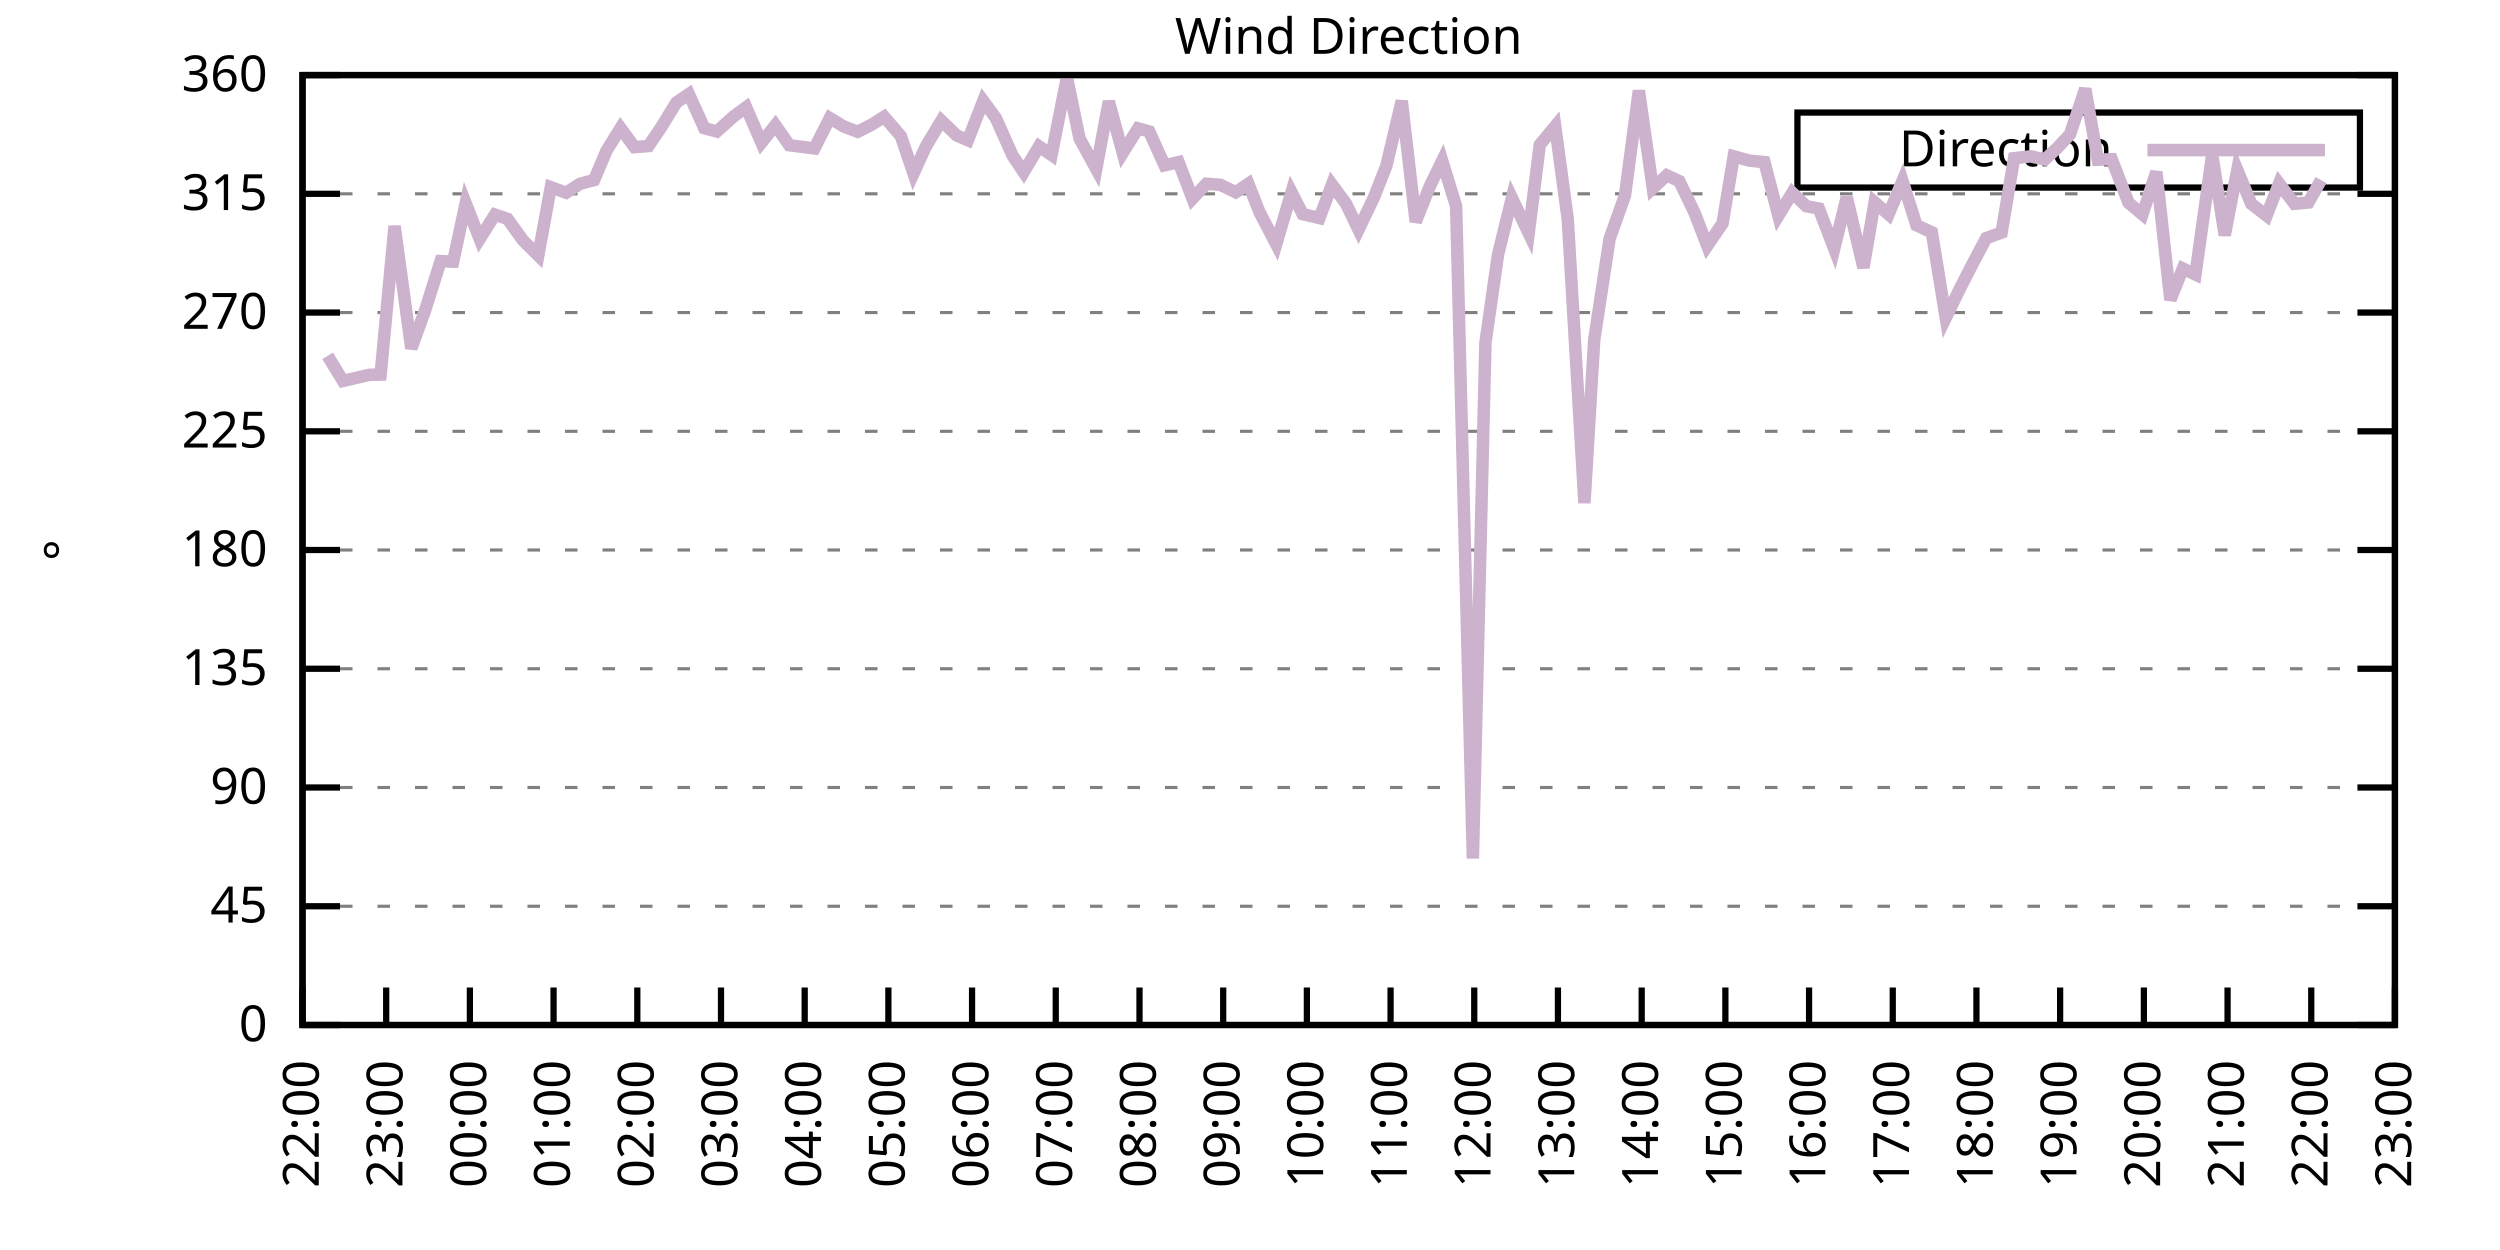
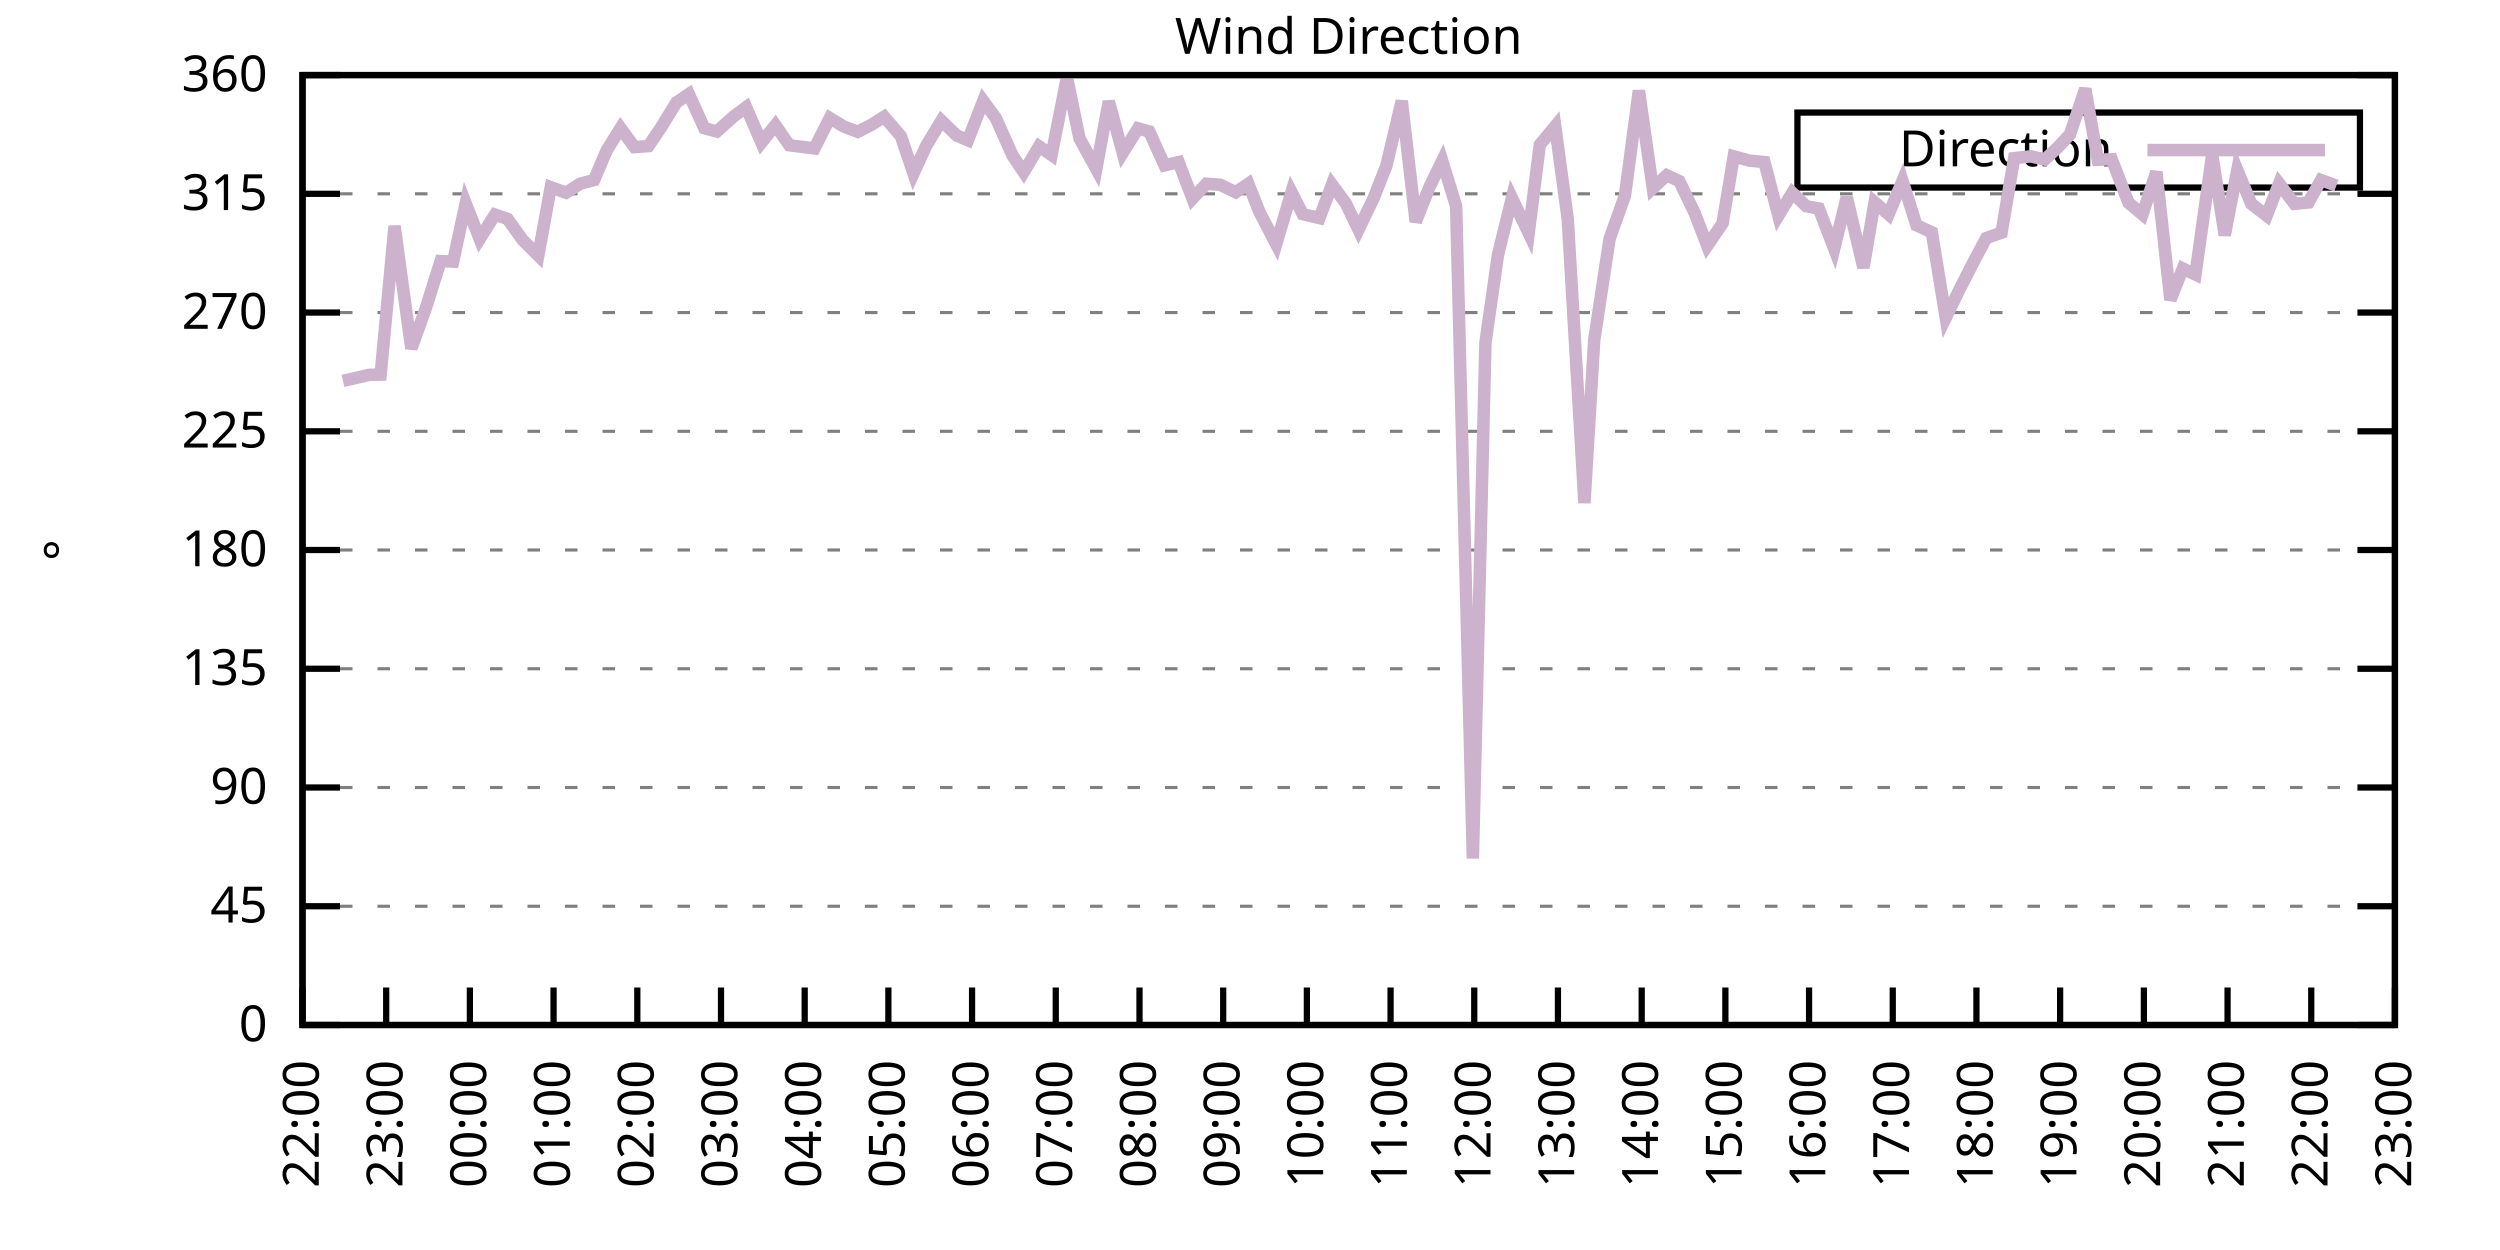
<svg xmlns="http://www.w3.org/2000/svg" xmlns:xlink="http://www.w3.org/1999/xlink" width="400" height="200" viewBox="0 0 400 200">
  <g id="gnuplot_canvas">
    <rect x="0" y="0" width="400" height="200" fill="none" />
    <defs>
      <circle id="gpDot" r="0.5" stroke-width="0.5" stroke="currentColor" />
      <path id="gpPt0" stroke-width="0.333" stroke="currentColor" d="M-1,0 h2 M0,-1 v2" />
      <path id="gpPt1" stroke-width="0.333" stroke="currentColor" d="M-1,-1 L1,1 M1,-1 L-1,1" />
      <path id="gpPt2" stroke-width="0.333" stroke="currentColor" d="M-1,0 L1,0 M0,-1 L0,1 M-1,-1 L1,1 M-1,1 L1,-1" />
      <rect id="gpPt3" stroke-width="0.333" stroke="currentColor" x="-1" y="-1" width="2" height="2" />
      <rect id="gpPt4" stroke-width="0.333" stroke="currentColor" fill="currentColor" x="-1" y="-1" width="2" height="2" />
      <circle id="gpPt5" stroke-width="0.333" stroke="currentColor" cx="0" cy="0" r="1" />
      <use xlink:href="#gpPt5" id="gpPt6" fill="currentColor" stroke="none" />
      <path id="gpPt7" stroke-width="0.333" stroke="currentColor" d="M0,-1.33 L-1.33,0.67 L1.33,0.67 z" />
      <use xlink:href="#gpPt7" id="gpPt8" fill="currentColor" stroke="none" />
      <use xlink:href="#gpPt7" id="gpPt9" stroke="currentColor" transform="rotate(180)" />
      <use xlink:href="#gpPt9" id="gpPt10" fill="currentColor" stroke="none" />
      <use xlink:href="#gpPt3" id="gpPt11" stroke="currentColor" transform="rotate(45)" />
      <use xlink:href="#gpPt11" id="gpPt12" fill="currentColor" stroke="none" />
      <path id="gpPt13" stroke-width="0.333" stroke="currentColor" d="M0,1.330 L1.265,0.411 L0.782,-1.067 L-0.782,-1.076 L-1.265,0.411 z" />
      <use xlink:href="#gpPt13" id="gpPt14" fill="currentColor" stroke="none" />
      <filter id="textbox" filterUnits="objectBoundingBox" x="0" y="0" height="1" width="1">
        <feFlood flood-color="white" flood-opacity="1" result="bgnd" />
        <feComposite in="SourceGraphic" in2="bgnd" operator="atop" />
      </filter>
      <filter id="greybox" filterUnits="objectBoundingBox" x="0" y="0" height="1" width="1">
        <feFlood flood-color="lightgrey" flood-opacity="1" result="grey" />
        <feComposite in="SourceGraphic" in2="grey" operator="atop" />
      </filter>
    </defs>
    <g fill="none" color="white" stroke="currentColor" stroke-width="1.00" stroke-linecap="butt" stroke-linejoin="miter">
</g>
    <g fill="none" color="black" stroke="currentColor" stroke-width="1.00" stroke-linecap="butt" stroke-linejoin="miter">
      <g stroke="none" shape-rendering="crispEdges">
        <polygon fill="rgb(255, 255, 255)" points="48.40,164.00 383.18,164.00 383.18,12.02 48.40,12.02 " />
      </g>
    </g>
    <g fill="none" color="black" stroke="currentColor" stroke-width="1.00" stroke-linecap="butt" stroke-linejoin="miter">
</g>
    <g fill="none" color="black" stroke="black" stroke-width="0.50" stroke-linecap="butt" stroke-linejoin="miter">
</g>
    <g fill="none" color="gray" stroke="currentColor" stroke-width="0.50" stroke-linecap="butt" stroke-linejoin="miter">
      <path stroke="gray" stroke-dasharray="2,4" class="gridline" d="M48.40,164.00 L383.19,164.00  " />
    </g>
    <g fill="none" color="gray" stroke="gray" stroke-width="1.00" stroke-linecap="butt" stroke-linejoin="miter">
</g>
    <g fill="none" color="black" stroke="currentColor" stroke-width="1.00" stroke-linecap="butt" stroke-linejoin="miter">
      <path stroke="black" d="M48.40,164.00 L54.40,164.00 M383.19,164.00 L377.19,164.00  " />
      <g transform="translate(42.80,166.60)" stroke="none" fill="black" font-family="Sans" font-size="8.00" text-anchor="end">
        <text>
          <tspan font-family="Sans"> 0</tspan>
        </text>
      </g>
    </g>
    <g fill="none" color="black" stroke="currentColor" stroke-width="1.00" stroke-linecap="butt" stroke-linejoin="miter">
</g>
    <g fill="none" color="black" stroke="black" stroke-width="0.50" stroke-linecap="butt" stroke-linejoin="miter">
</g>
    <g fill="none" color="gray" stroke="currentColor" stroke-width="0.50" stroke-linecap="butt" stroke-linejoin="miter">
      <path stroke="gray" stroke-dasharray="2,4" class="gridline" d="M48.40,145.00 L383.19,145.00  " />
    </g>
    <g fill="none" color="gray" stroke="gray" stroke-width="1.00" stroke-linecap="butt" stroke-linejoin="miter">
</g>
    <g fill="none" color="black" stroke="currentColor" stroke-width="1.00" stroke-linecap="butt" stroke-linejoin="miter">
      <path stroke="black" d="M48.40,145.00 L54.40,145.00 M383.19,145.00 L377.19,145.00  " />
      <g transform="translate(42.80,147.60)" stroke="none" fill="black" font-family="Sans" font-size="8.00" text-anchor="end">
        <text>
          <tspan font-family="Sans"> 45</tspan>
        </text>
      </g>
    </g>
    <g fill="none" color="black" stroke="currentColor" stroke-width="1.00" stroke-linecap="butt" stroke-linejoin="miter">
</g>
    <g fill="none" color="black" stroke="black" stroke-width="0.50" stroke-linecap="butt" stroke-linejoin="miter">
</g>
    <g fill="none" color="gray" stroke="currentColor" stroke-width="0.50" stroke-linecap="butt" stroke-linejoin="miter">
      <path stroke="gray" stroke-dasharray="2,4" class="gridline" d="M48.40,126.00 L383.19,126.00  " />
    </g>
    <g fill="none" color="gray" stroke="gray" stroke-width="1.00" stroke-linecap="butt" stroke-linejoin="miter">
</g>
    <g fill="none" color="black" stroke="currentColor" stroke-width="1.00" stroke-linecap="butt" stroke-linejoin="miter">
      <path stroke="black" d="M48.40,126.00 L54.40,126.00 M383.19,126.00 L377.19,126.00  " />
      <g transform="translate(42.80,128.60)" stroke="none" fill="black" font-family="Sans" font-size="8.00" text-anchor="end">
        <text>
          <tspan font-family="Sans"> 90</tspan>
        </text>
      </g>
    </g>
    <g fill="none" color="black" stroke="currentColor" stroke-width="1.00" stroke-linecap="butt" stroke-linejoin="miter">
</g>
    <g fill="none" color="black" stroke="black" stroke-width="0.50" stroke-linecap="butt" stroke-linejoin="miter">
</g>
    <g fill="none" color="gray" stroke="currentColor" stroke-width="0.50" stroke-linecap="butt" stroke-linejoin="miter">
      <path stroke="gray" stroke-dasharray="2,4" class="gridline" d="M48.40,107.00 L383.19,107.00  " />
    </g>
    <g fill="none" color="gray" stroke="gray" stroke-width="1.00" stroke-linecap="butt" stroke-linejoin="miter">
</g>
    <g fill="none" color="black" stroke="currentColor" stroke-width="1.00" stroke-linecap="butt" stroke-linejoin="miter">
      <path stroke="black" d="M48.40,107.00 L54.40,107.00 M383.19,107.00 L377.19,107.00  " />
      <g transform="translate(42.80,109.60)" stroke="none" fill="black" font-family="Sans" font-size="8.00" text-anchor="end">
        <text>
          <tspan font-family="Sans"> 135</tspan>
        </text>
      </g>
    </g>
    <g fill="none" color="black" stroke="currentColor" stroke-width="1.00" stroke-linecap="butt" stroke-linejoin="miter">
</g>
    <g fill="none" color="black" stroke="black" stroke-width="0.50" stroke-linecap="butt" stroke-linejoin="miter">
</g>
    <g fill="none" color="gray" stroke="currentColor" stroke-width="0.50" stroke-linecap="butt" stroke-linejoin="miter">
      <path stroke="gray" stroke-dasharray="2,4" class="gridline" d="M48.40,88.00 L383.19,88.00  " />
    </g>
    <g fill="none" color="gray" stroke="gray" stroke-width="1.00" stroke-linecap="butt" stroke-linejoin="miter">
</g>
    <g fill="none" color="black" stroke="currentColor" stroke-width="1.00" stroke-linecap="butt" stroke-linejoin="miter">
      <path stroke="black" d="M48.40,88.00 L54.40,88.00 M383.19,88.00 L377.19,88.00  " />
      <g transform="translate(42.80,90.60)" stroke="none" fill="black" font-family="Sans" font-size="8.00" text-anchor="end">
        <text>
          <tspan font-family="Sans"> 180</tspan>
        </text>
      </g>
    </g>
    <g fill="none" color="black" stroke="currentColor" stroke-width="1.00" stroke-linecap="butt" stroke-linejoin="miter">
</g>
    <g fill="none" color="black" stroke="black" stroke-width="0.50" stroke-linecap="butt" stroke-linejoin="miter">
</g>
    <g fill="none" color="gray" stroke="currentColor" stroke-width="0.50" stroke-linecap="butt" stroke-linejoin="miter">
      <path stroke="gray" stroke-dasharray="2,4" class="gridline" d="M48.40,69.01 L383.19,69.01  " />
    </g>
    <g fill="none" color="gray" stroke="gray" stroke-width="1.00" stroke-linecap="butt" stroke-linejoin="miter">
</g>
    <g fill="none" color="black" stroke="currentColor" stroke-width="1.00" stroke-linecap="butt" stroke-linejoin="miter">
      <path stroke="black" d="M48.40,69.01 L54.40,69.01 M383.19,69.01 L377.19,69.01  " />
      <g transform="translate(42.80,71.61)" stroke="none" fill="black" font-family="Sans" font-size="8.00" text-anchor="end">
        <text>
          <tspan font-family="Sans"> 225</tspan>
        </text>
      </g>
    </g>
    <g fill="none" color="black" stroke="currentColor" stroke-width="1.00" stroke-linecap="butt" stroke-linejoin="miter">
</g>
    <g fill="none" color="black" stroke="black" stroke-width="0.50" stroke-linecap="butt" stroke-linejoin="miter">
</g>
    <g fill="none" color="gray" stroke="currentColor" stroke-width="0.50" stroke-linecap="butt" stroke-linejoin="miter">
      <path stroke="gray" stroke-dasharray="2,4" class="gridline" d="M48.40,50.01 L383.19,50.01  " />
    </g>
    <g fill="none" color="gray" stroke="gray" stroke-width="1.00" stroke-linecap="butt" stroke-linejoin="miter">
</g>
    <g fill="none" color="black" stroke="currentColor" stroke-width="1.00" stroke-linecap="butt" stroke-linejoin="miter">
      <path stroke="black" d="M48.40,50.01 L54.40,50.01 M383.19,50.01 L377.19,50.01  " />
      <g transform="translate(42.80,52.61)" stroke="none" fill="black" font-family="Sans" font-size="8.00" text-anchor="end">
        <text>
          <tspan font-family="Sans"> 270</tspan>
        </text>
      </g>
    </g>
    <g fill="none" color="black" stroke="currentColor" stroke-width="1.00" stroke-linecap="butt" stroke-linejoin="miter">
</g>
    <g fill="none" color="black" stroke="black" stroke-width="0.50" stroke-linecap="butt" stroke-linejoin="miter">
</g>
    <g fill="none" color="gray" stroke="currentColor" stroke-width="0.50" stroke-linecap="butt" stroke-linejoin="miter">
      <path stroke="gray" stroke-dasharray="2,4" class="gridline" d="M48.40,31.01 L383.19,31.01  " />
    </g>
    <g fill="none" color="gray" stroke="gray" stroke-width="1.00" stroke-linecap="butt" stroke-linejoin="miter">
</g>
    <g fill="none" color="black" stroke="currentColor" stroke-width="1.00" stroke-linecap="butt" stroke-linejoin="miter">
      <path stroke="black" d="M48.40,31.01 L54.40,31.01 M383.19,31.01 L377.19,31.01  " />
      <g transform="translate(42.80,33.61)" stroke="none" fill="black" font-family="Sans" font-size="8.00" text-anchor="end">
        <text>
          <tspan font-family="Sans"> 315</tspan>
        </text>
      </g>
    </g>
    <g fill="none" color="black" stroke="currentColor" stroke-width="1.00" stroke-linecap="butt" stroke-linejoin="miter">
</g>
    <g fill="none" color="black" stroke="black" stroke-width="0.50" stroke-linecap="butt" stroke-linejoin="miter">
</g>
    <g fill="none" color="gray" stroke="currentColor" stroke-width="0.50" stroke-linecap="butt" stroke-linejoin="miter">
      <path stroke="gray" stroke-dasharray="2,4" class="gridline" d="M48.40,12.01 L383.19,12.01  " />
    </g>
    <g fill="none" color="gray" stroke="gray" stroke-width="1.00" stroke-linecap="butt" stroke-linejoin="miter">
</g>
    <g fill="none" color="black" stroke="currentColor" stroke-width="1.00" stroke-linecap="butt" stroke-linejoin="miter">
      <path stroke="black" d="M48.40,12.01 L54.40,12.01 M383.19,12.01 L377.19,12.01  " />
      <g transform="translate(42.80,14.61)" stroke="none" fill="black" font-family="Sans" font-size="8.00" text-anchor="end">
        <text>
          <tspan font-family="Sans"> 360</tspan>
        </text>
      </g>
    </g>
    <g fill="none" color="black" stroke="currentColor" stroke-width="1.00" stroke-linecap="butt" stroke-linejoin="miter">
      <path stroke="black" d="M48.40,164.00 L48.40,158.00  " />
      <g transform="translate(51.00,169.60) rotate(270.00)" stroke="none" fill="black" font-family="Sans" font-size="8.00" text-anchor="end">
        <text>
          <tspan font-family="Sans">22:00</tspan>
        </text>
      </g>
    </g>
    <g fill="none" color="black" stroke="currentColor" stroke-width="1.00" stroke-linecap="butt" stroke-linejoin="miter">
      <path stroke="black" d="M61.79,164.00 L61.79,158.00  " />
      <g transform="translate(64.39,169.60) rotate(270.00)" stroke="none" fill="black" font-family="Sans" font-size="8.00" text-anchor="end">
        <text>
          <tspan font-family="Sans">23:00</tspan>
        </text>
      </g>
    </g>
    <g fill="none" color="black" stroke="currentColor" stroke-width="1.00" stroke-linecap="butt" stroke-linejoin="miter">
      <path stroke="black" d="M75.18,164.00 L75.18,158.00  " />
      <g transform="translate(77.78,169.60) rotate(270.00)" stroke="none" fill="black" font-family="Sans" font-size="8.00" text-anchor="end">
        <text>
          <tspan font-family="Sans">00:00</tspan>
        </text>
      </g>
    </g>
    <g fill="none" color="black" stroke="currentColor" stroke-width="1.00" stroke-linecap="butt" stroke-linejoin="miter">
      <path stroke="black" d="M88.57,164.00 L88.57,158.00  " />
      <g transform="translate(91.17,169.60) rotate(270.00)" stroke="none" fill="black" font-family="Sans" font-size="8.00" text-anchor="end">
        <text>
          <tspan font-family="Sans">01:00</tspan>
        </text>
      </g>
    </g>
    <g fill="none" color="black" stroke="currentColor" stroke-width="1.00" stroke-linecap="butt" stroke-linejoin="miter">
      <path stroke="black" d="M101.97,164.00 L101.97,158.00  " />
      <g transform="translate(104.57,169.60) rotate(270.00)" stroke="none" fill="black" font-family="Sans" font-size="8.00" text-anchor="end">
        <text>
          <tspan font-family="Sans">02:00</tspan>
        </text>
      </g>
    </g>
    <g fill="none" color="black" stroke="currentColor" stroke-width="1.00" stroke-linecap="butt" stroke-linejoin="miter">
      <path stroke="black" d="M115.36,164.00 L115.36,158.00  " />
      <g transform="translate(117.96,169.60) rotate(270.00)" stroke="none" fill="black" font-family="Sans" font-size="8.00" text-anchor="end">
        <text>
          <tspan font-family="Sans">03:00</tspan>
        </text>
      </g>
    </g>
    <g fill="none" color="black" stroke="currentColor" stroke-width="1.00" stroke-linecap="butt" stroke-linejoin="miter">
      <path stroke="black" d="M128.75,164.00 L128.75,158.00  " />
      <g transform="translate(131.35,169.60) rotate(270.00)" stroke="none" fill="black" font-family="Sans" font-size="8.00" text-anchor="end">
        <text>
          <tspan font-family="Sans">04:00</tspan>
        </text>
      </g>
    </g>
    <g fill="none" color="black" stroke="currentColor" stroke-width="1.00" stroke-linecap="butt" stroke-linejoin="miter">
      <path stroke="black" d="M142.14,164.00 L142.14,158.00  " />
      <g transform="translate(144.74,169.60) rotate(270.00)" stroke="none" fill="black" font-family="Sans" font-size="8.00" text-anchor="end">
        <text>
          <tspan font-family="Sans">05:00</tspan>
        </text>
      </g>
    </g>
    <g fill="none" color="black" stroke="currentColor" stroke-width="1.00" stroke-linecap="butt" stroke-linejoin="miter">
      <path stroke="black" d="M155.53,164.00 L155.53,158.00  " />
      <g transform="translate(158.13,169.60) rotate(270.00)" stroke="none" fill="black" font-family="Sans" font-size="8.00" text-anchor="end">
        <text>
          <tspan font-family="Sans">06:00</tspan>
        </text>
      </g>
    </g>
    <g fill="none" color="black" stroke="currentColor" stroke-width="1.00" stroke-linecap="butt" stroke-linejoin="miter">
      <path stroke="black" d="M168.92,164.00 L168.92,158.00  " />
      <g transform="translate(171.52,169.60) rotate(270.00)" stroke="none" fill="black" font-family="Sans" font-size="8.00" text-anchor="end">
        <text>
          <tspan font-family="Sans">07:00</tspan>
        </text>
      </g>
    </g>
    <g fill="none" color="black" stroke="currentColor" stroke-width="1.00" stroke-linecap="butt" stroke-linejoin="miter">
      <path stroke="black" d="M182.32,164.00 L182.32,158.00  " />
      <g transform="translate(184.92,169.60) rotate(270.00)" stroke="none" fill="black" font-family="Sans" font-size="8.00" text-anchor="end">
        <text>
          <tspan font-family="Sans">08:00</tspan>
        </text>
      </g>
    </g>
    <g fill="none" color="black" stroke="currentColor" stroke-width="1.00" stroke-linecap="butt" stroke-linejoin="miter">
      <path stroke="black" d="M195.71,164.00 L195.71,158.00  " />
      <g transform="translate(198.31,169.60) rotate(270.00)" stroke="none" fill="black" font-family="Sans" font-size="8.00" text-anchor="end">
        <text>
          <tspan font-family="Sans">09:00</tspan>
        </text>
      </g>
    </g>
    <g fill="none" color="black" stroke="currentColor" stroke-width="1.00" stroke-linecap="butt" stroke-linejoin="miter">
      <path stroke="black" d="M209.10,164.00 L209.10,158.00  " />
      <g transform="translate(211.70,169.60) rotate(270.00)" stroke="none" fill="black" font-family="Sans" font-size="8.00" text-anchor="end">
        <text>
          <tspan font-family="Sans">10:00</tspan>
        </text>
      </g>
    </g>
    <g fill="none" color="black" stroke="currentColor" stroke-width="1.00" stroke-linecap="butt" stroke-linejoin="miter">
      <path stroke="black" d="M222.49,164.00 L222.49,158.00  " />
      <g transform="translate(225.09,169.60) rotate(270.00)" stroke="none" fill="black" font-family="Sans" font-size="8.00" text-anchor="end">
        <text>
          <tspan font-family="Sans">11:00</tspan>
        </text>
      </g>
    </g>
    <g fill="none" color="black" stroke="currentColor" stroke-width="1.00" stroke-linecap="butt" stroke-linejoin="miter">
      <path stroke="black" d="M235.88,164.00 L235.88,158.00  " />
      <g transform="translate(238.48,169.60) rotate(270.00)" stroke="none" fill="black" font-family="Sans" font-size="8.00" text-anchor="end">
        <text>
          <tspan font-family="Sans">12:00</tspan>
        </text>
      </g>
    </g>
    <g fill="none" color="black" stroke="currentColor" stroke-width="1.00" stroke-linecap="butt" stroke-linejoin="miter">
      <path stroke="black" d="M249.27,164.00 L249.27,158.00  " />
      <g transform="translate(251.87,169.60) rotate(270.00)" stroke="none" fill="black" font-family="Sans" font-size="8.00" text-anchor="end">
        <text>
          <tspan font-family="Sans">13:00</tspan>
        </text>
      </g>
    </g>
    <g fill="none" color="black" stroke="currentColor" stroke-width="1.00" stroke-linecap="butt" stroke-linejoin="miter">
      <path stroke="black" d="M262.67,164.00 L262.67,158.00  " />
      <g transform="translate(265.27,169.60) rotate(270.00)" stroke="none" fill="black" font-family="Sans" font-size="8.00" text-anchor="end">
        <text>
          <tspan font-family="Sans">14:00</tspan>
        </text>
      </g>
    </g>
    <g fill="none" color="black" stroke="currentColor" stroke-width="1.00" stroke-linecap="butt" stroke-linejoin="miter">
      <path stroke="black" d="M276.06,164.00 L276.06,158.00  " />
      <g transform="translate(278.66,169.60) rotate(270.00)" stroke="none" fill="black" font-family="Sans" font-size="8.00" text-anchor="end">
        <text>
          <tspan font-family="Sans">15:00</tspan>
        </text>
      </g>
    </g>
    <g fill="none" color="black" stroke="currentColor" stroke-width="1.00" stroke-linecap="butt" stroke-linejoin="miter">
      <path stroke="black" d="M289.45,164.00 L289.45,158.00  " />
      <g transform="translate(292.05,169.60) rotate(270.00)" stroke="none" fill="black" font-family="Sans" font-size="8.00" text-anchor="end">
        <text>
          <tspan font-family="Sans">16:00</tspan>
        </text>
      </g>
    </g>
    <g fill="none" color="black" stroke="currentColor" stroke-width="1.00" stroke-linecap="butt" stroke-linejoin="miter">
      <path stroke="black" d="M302.84,164.00 L302.84,158.00  " />
      <g transform="translate(305.44,169.60) rotate(270.00)" stroke="none" fill="black" font-family="Sans" font-size="8.00" text-anchor="end">
        <text>
          <tspan font-family="Sans">17:00</tspan>
        </text>
      </g>
    </g>
    <g fill="none" color="black" stroke="currentColor" stroke-width="1.00" stroke-linecap="butt" stroke-linejoin="miter">
      <path stroke="black" d="M316.23,164.00 L316.23,158.00  " />
      <g transform="translate(318.83,169.60) rotate(270.00)" stroke="none" fill="black" font-family="Sans" font-size="8.00" text-anchor="end">
        <text>
          <tspan font-family="Sans">18:00</tspan>
        </text>
      </g>
    </g>
    <g fill="none" color="black" stroke="currentColor" stroke-width="1.00" stroke-linecap="butt" stroke-linejoin="miter">
      <path stroke="black" d="M329.62,164.00 L329.62,158.00  " />
      <g transform="translate(332.22,169.60) rotate(270.00)" stroke="none" fill="black" font-family="Sans" font-size="8.00" text-anchor="end">
        <text>
          <tspan font-family="Sans">19:00</tspan>
        </text>
      </g>
    </g>
    <g fill="none" color="black" stroke="currentColor" stroke-width="1.00" stroke-linecap="butt" stroke-linejoin="miter">
      <path stroke="black" d="M343.02,164.00 L343.02,158.00  " />
      <g transform="translate(345.62,169.60) rotate(270.00)" stroke="none" fill="black" font-family="Sans" font-size="8.00" text-anchor="end">
        <text>
          <tspan font-family="Sans">20:00</tspan>
        </text>
      </g>
    </g>
    <g fill="none" color="black" stroke="currentColor" stroke-width="1.00" stroke-linecap="butt" stroke-linejoin="miter">
      <path stroke="black" d="M356.41,164.00 L356.41,158.00  " />
      <g transform="translate(359.01,169.60) rotate(270.00)" stroke="none" fill="black" font-family="Sans" font-size="8.00" text-anchor="end">
        <text>
          <tspan font-family="Sans">21:00</tspan>
        </text>
      </g>
    </g>
    <g fill="none" color="black" stroke="currentColor" stroke-width="1.00" stroke-linecap="butt" stroke-linejoin="miter">
      <path stroke="black" d="M369.80,164.00 L369.80,158.00  " />
      <g transform="translate(372.40,169.60) rotate(270.00)" stroke="none" fill="black" font-family="Sans" font-size="8.00" text-anchor="end">
        <text>
          <tspan font-family="Sans">22:00</tspan>
        </text>
      </g>
    </g>
    <g fill="none" color="black" stroke="currentColor" stroke-width="1.00" stroke-linecap="butt" stroke-linejoin="miter">
      <path stroke="black" d="M383.19,164.00 L383.19,158.00  " />
      <g transform="translate(385.79,169.60) rotate(270.00)" stroke="none" fill="black" font-family="Sans" font-size="8.00" text-anchor="end">
        <text>
          <tspan font-family="Sans">23:00</tspan>
        </text>
      </g>
    </g>
    <g fill="none" color="black" stroke="currentColor" stroke-width="1.00" stroke-linecap="butt" stroke-linejoin="miter">
</g>
    <g fill="none" color="black" stroke="currentColor" stroke-width="1.00" stroke-linecap="butt" stroke-linejoin="miter">
      <path stroke="black" d="M48.40,12.01 L48.40,164.00 L383.19,164.00 L383.19,12.01 L48.40,12.01 Z  " />
    </g>
    <g fill="none" color="black" stroke="currentColor" stroke-width="1.00" stroke-linecap="butt" stroke-linejoin="miter">
</g>
    <g fill="none" color="black" stroke="currentColor" stroke-width="1.00" stroke-linecap="butt" stroke-linejoin="miter">
      <path stroke="black" d="M287.59,30.01 L287.59,18.01 L377.59,18.01 L377.59,30.01 L287.59,30.01 Z  " />
    </g>
    <g id="Wind_direction_plot_1">
      <g fill="none" color="white" stroke="black" stroke-width="2.00" stroke-linecap="butt" stroke-linejoin="miter">
</g>
      <g fill="none" color="black" stroke="currentColor" stroke-width="2.00" stroke-linecap="butt" stroke-linejoin="miter">
        <g transform="translate(337.99,26.61)" stroke="none" fill="black" font-family="Sans" font-size="8.00" text-anchor="end">
          <text>
            <tspan font-family="Sans">Direction</tspan>
          </text>
        </g>
      </g>
      <g fill="none" color="black" stroke="currentColor" stroke-width="2.00" stroke-linecap="butt" stroke-linejoin="miter">
-         <path stroke="rgb(204, 178, 204)" d="M343.59,24.01 L371.99,24.01 M52.42,56.93 L54.87,60.94 L59.11,59.97 L60.90,59.93 L63.13,36.16 L65.81,55.75   L68.04,49.59 L70.50,41.77 L72.50,41.86 L74.51,32.53 L76.75,38.23 L79.20,34.34 L81.21,35.02 L83.66,38.44   L86.12,40.89 L88.13,29.95 L90.58,30.84 L92.82,29.40 L95.05,28.81 L97.06,24.08 L99.29,20.50 L101.52,23.54   L103.75,23.37 L105.76,20.41 L108.22,16.40 L110.22,15.05 L112.68,20.50 L114.69,21.04 L117.37,18.64 L119.38,17.16   L121.83,22.82 L124.06,20.03 L126.29,23.24 L130.31,23.75 L132.77,18.89 L135.00,20.24 L137.23,21.09 L139.46,19.95   L141.47,18.68 L144.15,21.80 L146.16,27.76 L148.17,23.37 L150.62,19.31 L153.08,21.68 L154.86,22.44 L157.32,16.15   L159.33,18.89 L162.01,24.89 L163.79,27.55 L166.25,23.41 L168.25,24.80 L170.71,12.39 L172.72,22.14 L175.40,27.04   L177.41,16.23 L179.64,24.46 L182.09,20.54 L183.88,21.04 L186.33,26.45 L188.57,25.94 L190.80,31.77 L193.03,29.40   L195.26,29.57 L197.72,30.76 L199.73,29.40 L201.51,33.92 L204.19,39.07 L206.64,30.76 L208.43,34.26 L211.11,34.89   L213.12,29.53 L215.35,32.57 L217.36,36.75 L219.81,31.64 L221.82,26.53 L224.28,16.15 L226.51,35.48 L228.74,29.87   L230.75,25.73 L232.98,32.99 L235.66,137.36 L237.67,54.82 L239.68,40.76 L241.91,31.68 L244.59,37.30 L246.37,23.16   L248.83,20.20 L250.84,35.06 L253.51,80.49 L255.08,54.36 L257.53,38.23 L259.99,31.30 L262.22,14.50 L264.45,30.12   L266.68,28.05 L268.69,28.98 L271.15,34.09 L273.16,39.33 L275.61,35.74 L277.40,25.01 L279.85,25.69 L282.31,25.94   L284.54,34.51 L286.77,30.84 L289.00,32.99 L291.01,33.37 L293.47,39.79 L295.48,31.56 L298.15,42.83 L299.94,32.36   L302.17,34.30 L304.40,28.94 L306.63,36.03 L309.09,37.17 L311.32,50.85 L313.55,46.25 L315.56,42.32 L317.79,38.10   L320.25,37.22 L322.26,25.31 L324.94,25.01 L327.17,25.52 L329.18,23.66 L331.19,21.51 L333.64,14.21 L335.65,25.56   L337.88,25.48 L340.56,32.44 L342.79,34.30 L345.02,27.50 L347.26,47.98 L349.26,42.96 L351.27,43.93 L353.95,24.76   L355.96,37.64 L357.97,27.21 L360.20,32.61 L362.66,34.51 L364.66,29.36 L367.12,32.61 L369.35,32.40 L371.36,28.81    " />
+         <path stroke="rgb(204, 178, 204)" d="M343.59,24.01 L371.99,24.01 M54.87,60.94 L59.11,59.97 L60.90,59.93 L63.13,36.16 L65.81,55.75 L68.04,49.59   L70.50,41.77 L72.50,41.86 L74.51,32.53 L76.75,38.23 L79.20,34.34 L81.21,35.02 L83.66,38.44 L86.12,40.89   L88.13,29.95 L90.58,30.84 L92.82,29.40 L95.05,28.81 L97.06,24.08 L99.29,20.50 L101.52,23.54 L103.75,23.37   L105.76,20.41 L108.22,16.40 L110.22,15.05 L112.68,20.50 L114.69,21.04 L117.37,18.64 L119.38,17.16 L121.83,22.82   L124.06,20.03 L126.29,23.24 L130.31,23.75 L132.77,18.89 L135.00,20.24 L137.23,21.09 L139.46,19.95 L141.47,18.68   L144.15,21.80 L146.16,27.76 L148.17,23.37 L150.62,19.31 L153.08,21.68 L154.86,22.44 L157.32,16.15 L159.33,18.89   L162.01,24.89 L163.79,27.55 L166.25,23.41 L168.25,24.80 L170.71,12.39 L172.72,22.14 L175.40,27.04 L177.41,16.23   L179.64,24.46 L182.09,20.54 L183.88,21.04 L186.33,26.45 L188.57,25.94 L190.80,31.77 L193.03,29.40 L195.26,29.57   L197.72,30.76 L199.73,29.40 L201.51,33.92 L204.19,39.07 L206.64,30.76 L208.43,34.26 L211.11,34.89 L213.12,29.53   L215.35,32.57 L217.36,36.75 L219.81,31.64 L221.82,26.53 L224.28,16.15 L226.51,35.48 L228.74,29.87 L230.75,25.73   L232.98,32.99 L235.66,137.36 L237.67,54.82 L239.68,40.76 L241.91,31.68 L244.59,37.30 L246.37,23.16 L248.83,20.20   L250.84,35.06 L253.51,80.49 L255.08,54.36 L257.53,38.23 L259.99,31.30 L262.22,14.50 L264.45,30.12 L266.68,28.05   L268.69,28.98 L271.15,34.09 L273.16,39.33 L275.61,35.74 L277.40,25.01 L279.85,25.69 L282.31,25.94 L284.54,34.51   L286.77,30.84 L289.00,32.99 L291.01,33.37 L293.47,39.79 L295.48,31.56 L298.15,42.83 L299.94,32.36 L302.17,34.30   L304.40,28.94 L306.63,36.03 L309.09,37.17 L311.32,50.85 L313.55,46.25 L315.56,42.32 L317.79,38.10 L320.25,37.22   L322.26,25.31 L324.94,25.01 L327.17,25.52 L329.18,23.66 L331.19,21.51 L333.64,14.21 L335.65,25.56 L337.88,25.48   L340.56,32.44 L342.79,34.30 L345.02,27.50 L347.26,47.98 L349.26,42.96 L351.27,43.93 L353.95,24.76 L355.96,37.64   L357.97,27.21 L360.20,32.61 L362.66,34.51 L364.66,29.36 L367.12,32.61 L369.35,32.40 L371.36,28.81 L373.82,29.70    " />
      </g>
    </g>
    <g fill="none" color="black" stroke="currentColor" stroke-width="2.00" stroke-linecap="butt" stroke-linejoin="miter">
</g>
    <g fill="none" color="black" stroke="black" stroke-width="1.00" stroke-linecap="butt" stroke-linejoin="miter">
</g>
    <g fill="none" color="black" stroke="currentColor" stroke-width="1.00" stroke-linecap="butt" stroke-linejoin="miter">
      <path stroke="black" d="M48.40,12.01 L48.40,164.00 L383.19,164.00 L383.19,12.01 L48.40,12.01 Z  " />
      <g transform="translate(12.80,88.01) rotate(270.00)" stroke="none" fill="black" font-family="Sans" font-size="8.00" text-anchor="middle">
        <text>
          <tspan font-family="Sans">°</tspan>
        </text>
      </g>
    </g>
    <g fill="none" color="black" stroke="currentColor" stroke-width="1.00" stroke-linecap="butt" stroke-linejoin="miter">
</g>
    <g fill="none" color="black" stroke="currentColor" stroke-width="1.00" stroke-linecap="butt" stroke-linejoin="miter">
      <g transform="translate(215.79,8.61)" stroke="none" fill="black" font-family="Sans" font-size="8.00" text-anchor="middle">
        <text>
          <tspan font-family="Sans">Wind Direction</tspan>
        </text>
      </g>
    </g>
    <g fill="none" color="black" stroke="currentColor" stroke-width="1.00" stroke-linecap="butt" stroke-linejoin="miter">
</g>
  </g>
</svg>
